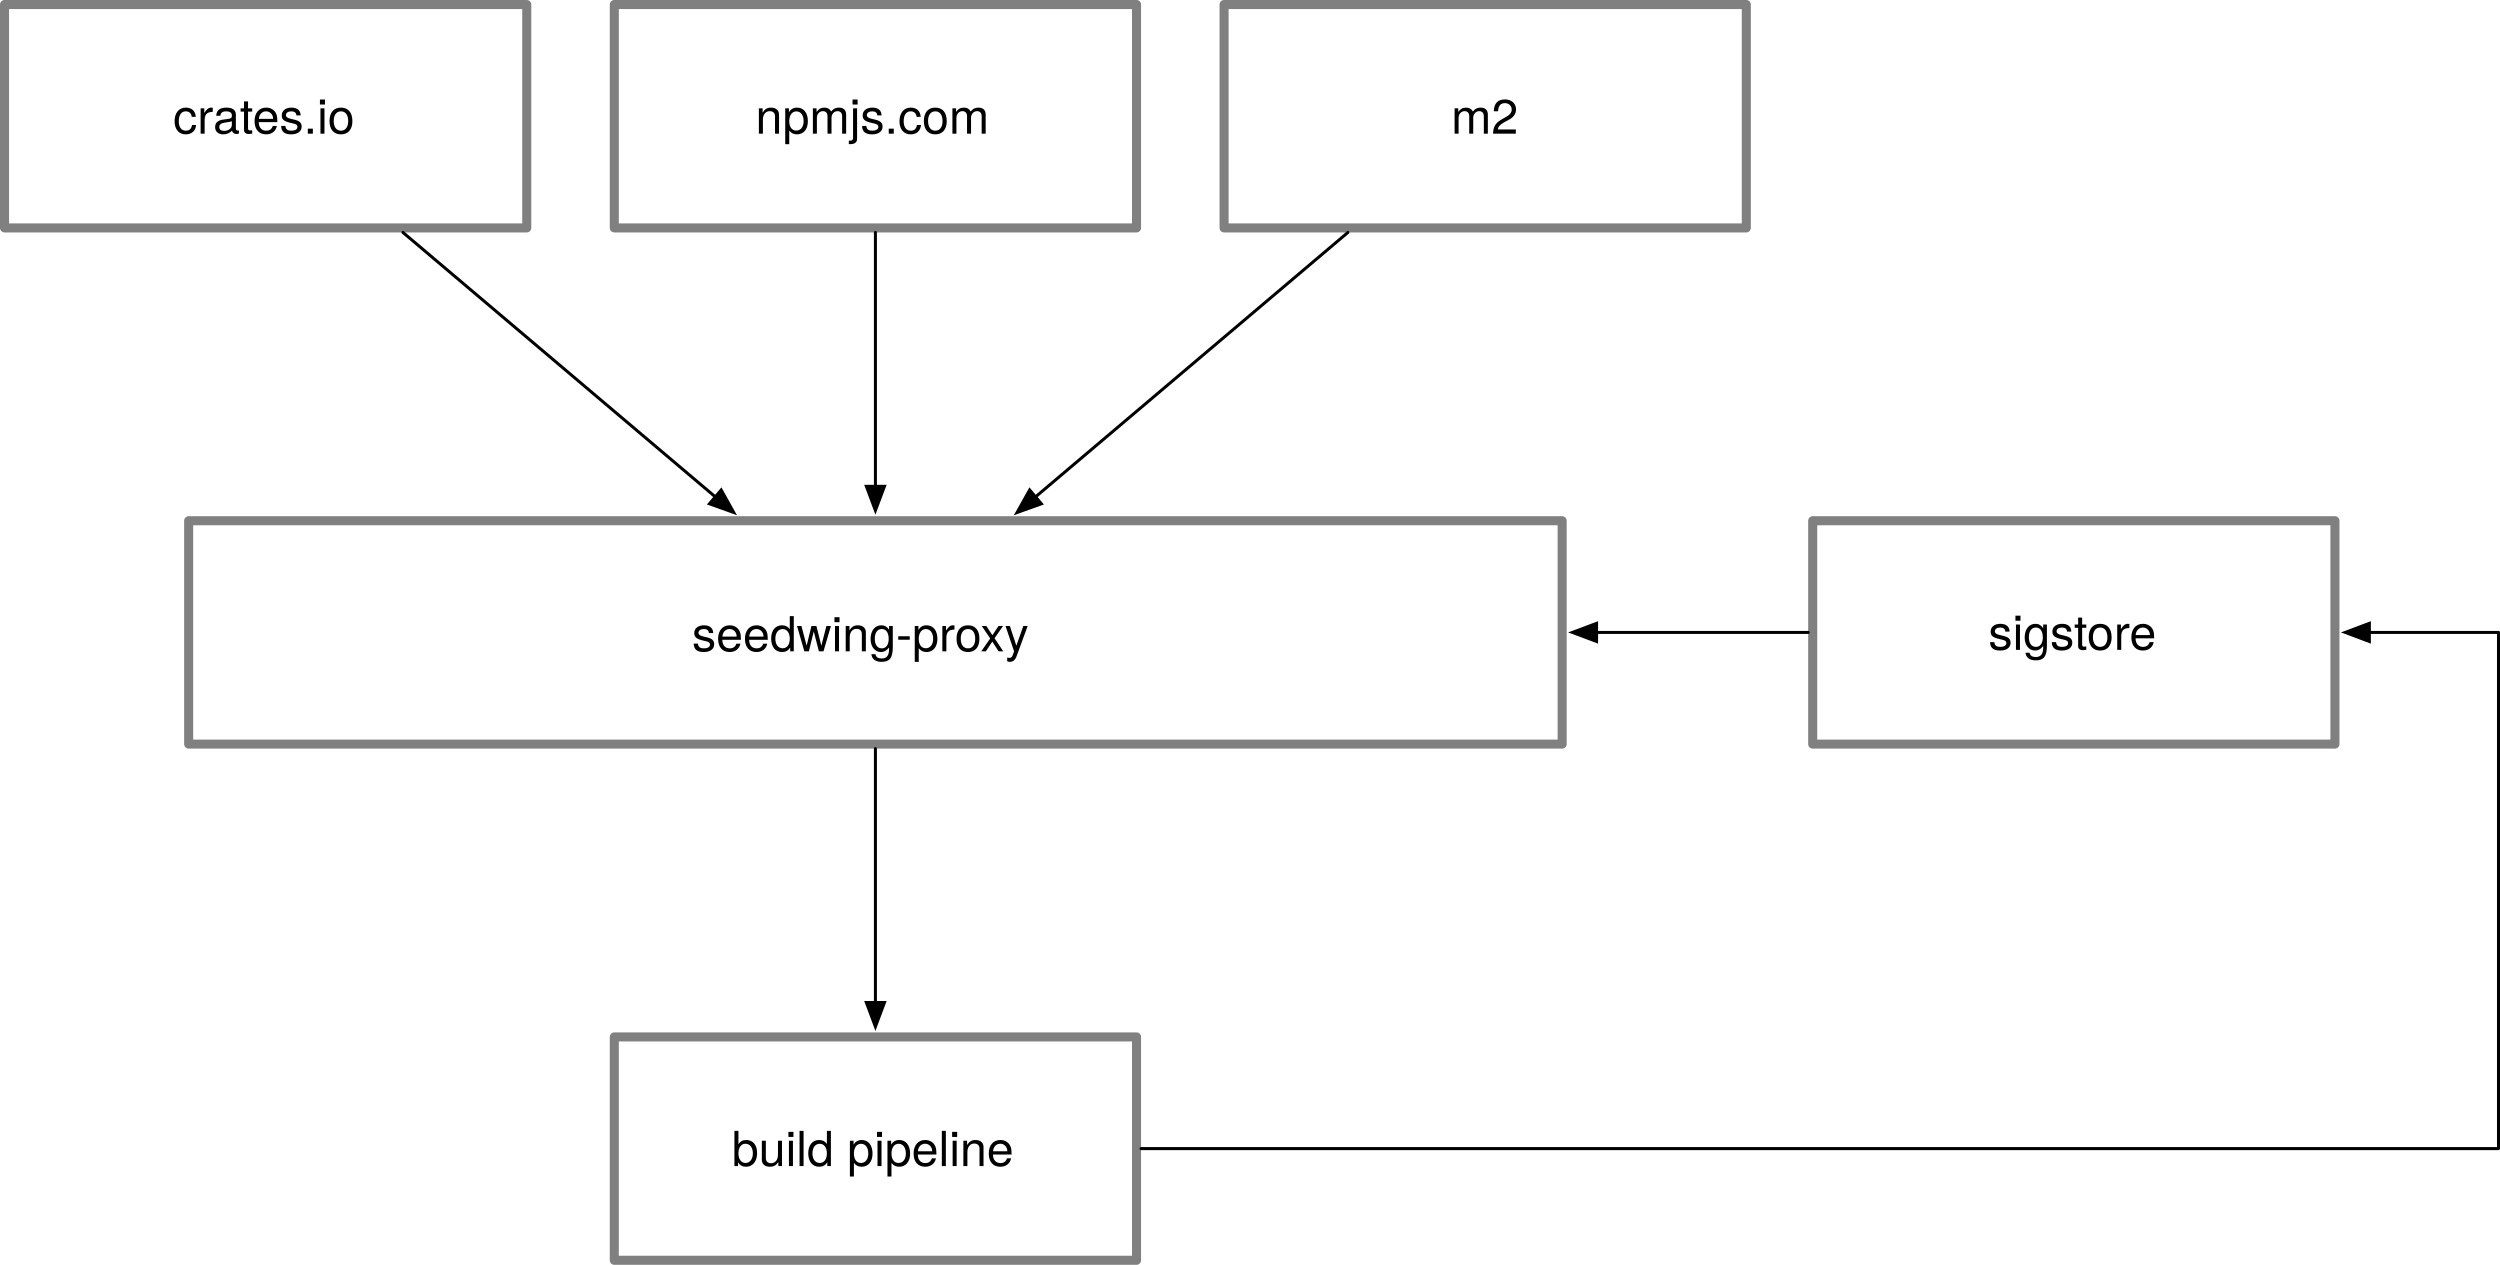
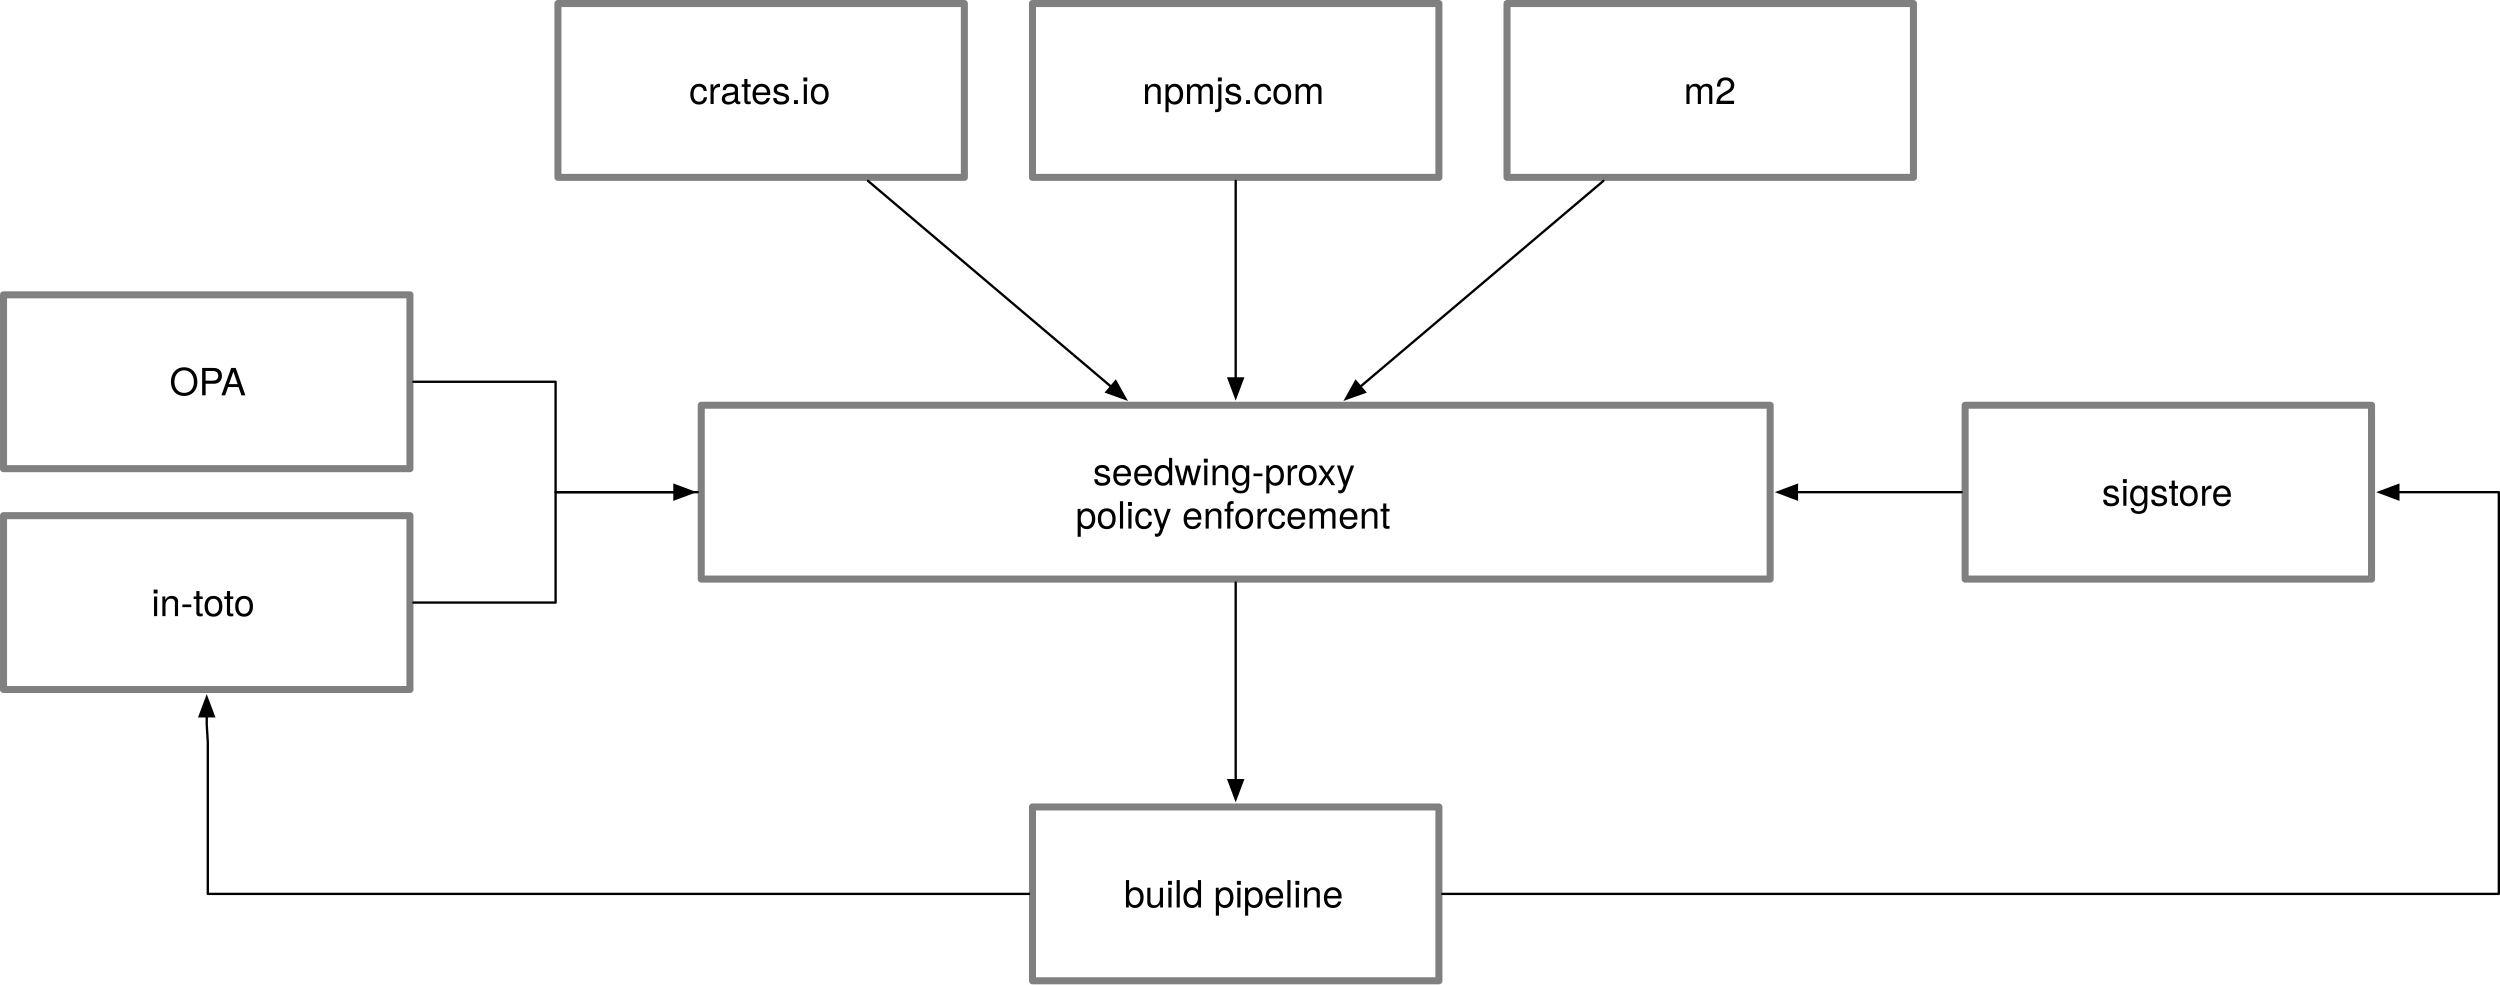
- <svg xmlns="http://www.w3.org/2000/svg" version="1.1" viewBox="110.5 221.5 828.18 419" width="828.18" height="419">
+ <svg xmlns="http://www.w3.org/2000/svg" version="1.1" viewBox="-125.5 221.5 1064.18 419" width="1064.18" height="419">
  <defs>
    <marker orient="auto" overflow="visible" markerUnits="strokeWidth" id="FilledArrow_Marker" stroke-linejoin="miter" stroke-miterlimit="10" viewBox="-1 -4 10 8" markerWidth="10" markerHeight="8" color="black">
      <g>
        <path d="M 8 0 L 0 -3 L 0 3 Z" fill="currentColor" stroke="currentColor" stroke-width="1" />
      </g>
    </marker>
    <marker orient="auto" overflow="visible" markerUnits="strokeWidth" id="FilledArrow_Marker_2" stroke-linejoin="miter" stroke-miterlimit="10" viewBox="-9 -4 10 8" markerWidth="10" markerHeight="8" color="black">
      <g>
        <path d="M -8 0 L 0 3 L 0 -3 Z" fill="currentColor" stroke="currentColor" stroke-width="1" />
      </g>
    </marker>
+     <marker orient="auto" overflow="visible" markerUnits="strokeWidth" id="FilledArrow_Marker_3" stroke-linejoin="miter" stroke-miterlimit="10" viewBox="-1 -4 10 8" markerWidth="10" markerHeight="8" color="black">
+       <g>
+         <path d="M 8 0 L 0 -3 L 0 3 Z" fill="currentColor" stroke="currentColor" stroke-width="1" />
+       </g>
+     </marker>
  </defs>
  <g id="Canvas_1" stroke-dasharray="none" stroke="none" fill="none" stroke-opacity="1" fill-opacity="1">
    <g id="Canvas_1_Layer_1">
      <g id="Graphic_2">
        <rect x="173" y="394" width="455" height="74" stroke="gray" stroke-linecap="round" stroke-linejoin="round" stroke-width="3" />
-         <text transform="translate(178 421.2679)" fill="black">
+         <text transform="translate(178 412.0439)" fill="black">
          <tspan font-family="Helvetica Neue" font-size="16" fill="black" x="161.748" y="16">seedwing-proxy</tspan>
+           <tspan font-family="Helvetica Neue" font-size="16" fill="black" x="154.348" y="34.464">policy enforcement</tspan>
        </text>
      </g>
      <g id="Graphic_4">
        <rect x="112" y="223" width="173" height="74" stroke="gray" stroke-linecap="round" stroke-linejoin="round" stroke-width="3" />
        <text transform="translate(117 250.776)" fill="black">
          <tspan font-family="Helvetica Neue" font-size="16" fill="black" x="50.836" y="15">crates.io</tspan>
        </text>
      </g>
      <g id="Graphic_5">
        <rect x="314" y="223" width="173" height="74" stroke="gray" stroke-linecap="round" stroke-linejoin="round" stroke-width="3" />
        <text transform="translate(319 250.776)" fill="black">
          <tspan font-family="Helvetica Neue" font-size="16" fill="black" x="41.772" y="15">npmjs.com</tspan>
        </text>
      </g>
      <g id="Graphic_6">
        <rect x="516" y="223" width="173" height="74" stroke="gray" stroke-linecap="round" stroke-linejoin="round" stroke-width="3" />
        <text transform="translate(521 250.776)" fill="black">
          <tspan font-family="Helvetica Neue" font-size="16" fill="black" x="70.228" y="15">m2</tspan>
        </text>
      </g>
      <g id="Graphic_7">
        <rect x="711" y="394" width="173" height="74" stroke="gray" stroke-linecap="round" stroke-linejoin="round" stroke-width="3" />
        <text transform="translate(716 421.776)" fill="black">
          <tspan font-family="Helvetica Neue" font-size="16" fill="black" x="53.204" y="15">sigstore</tspan>
        </text>
      </g>
      <g id="Graphic_8">
        <rect x="314" y="565" width="173" height="74" stroke="gray" stroke-linecap="round" stroke-linejoin="round" stroke-width="3" />
        <text transform="translate(319 592.776)" fill="black">
          <tspan font-family="Helvetica Neue" font-size="16" fill="black" x="33.932" y="15">build pipeline</tspan>
        </text>
      </g>
      <g id="Line_9">
        <line x1="243.98" y1="298.5" x2="347.464" y2="386.103" marker-end="url(#FilledArrow_Marker)" stroke="black" stroke-linecap="round" stroke-linejoin="round" stroke-width="1" />
      </g>
      <g id="Line_10">
        <line x1="400.5" y1="298.5" x2="400.5" y2="382.6" marker-end="url(#FilledArrow_Marker)" stroke="black" stroke-linecap="round" stroke-linejoin="round" stroke-width="1" />
      </g>
      <g id="Line_11">
        <line x1="557.02" y1="298.5" x2="453.536" y2="386.103" marker-end="url(#FilledArrow_Marker)" stroke="black" stroke-linecap="round" stroke-linejoin="round" stroke-width="1" />
      </g>
      <g id="Line_12">
        <line x1="400.5" y1="469.5" x2="400.5" y2="553.6" marker-end="url(#FilledArrow_Marker)" stroke="black" stroke-linecap="round" stroke-linejoin="round" stroke-width="1" />
      </g>
      <g id="Line_13">
        <line x1="709.5" y1="431" x2="639.4" y2="431" marker-end="url(#FilledArrow_Marker)" stroke="black" stroke-linecap="round" stroke-linejoin="round" stroke-width="1" />
      </g>
      <g id="Line_14">
        <path d="M 895.4 431 L 938.18 431 L 938.18 602 L 488.5 602" marker-start="url(#FilledArrow_Marker_2)" stroke="black" stroke-linecap="round" stroke-linejoin="round" stroke-width="1" />
      </g>
+       <g id="Graphic_15">
+         <rect x="-124" y="347" width="173" height="74" stroke="gray" stroke-linecap="round" stroke-linejoin="round" stroke-width="3" />
+         <text transform="translate(-119 374.776)" fill="black">
+           <tspan font-family="Helvetica Neue" font-size="16" fill="black" x="65.644" y="15">OPA</tspan>
+         </text>
+       </g>
+       <g id="Line_16">
+         <path d="M 161.6 431 L 111 431 L 111 384 L 50.5 384" marker-start="url(#FilledArrow_Marker_2)" stroke="black" stroke-linecap="round" stroke-linejoin="round" stroke-width="1" />
+       </g>
+       <g id="Graphic_17">
+         <rect x="-124" y="441" width="173" height="74" stroke="gray" stroke-linecap="round" stroke-linejoin="round" stroke-width="3" />
+         <text transform="translate(-119 468.776)" fill="black">
+           <tspan font-family="Helvetica Neue" font-size="16" fill="black" x="57.94" y="15">in-toto</tspan>
+         </text>
+       </g>
+       <g id="Line_18">
+         <path d="M 50.5 478 L 111 478 L 111 431 L 171.5 431" stroke="black" stroke-linecap="round" stroke-linejoin="round" stroke-width="1" />
+       </g>
+       <g id="Line_19">
+         <path d="M 312.5 602 L -37.041 602 L -37.041 537.435 L -37.5 529.9 L -37.5 526.4" marker-end="url(#FilledArrow_Marker_3)" stroke="black" stroke-linecap="round" stroke-linejoin="round" stroke-width="1" />
+       </g>
    </g>
  </g>
</svg>
